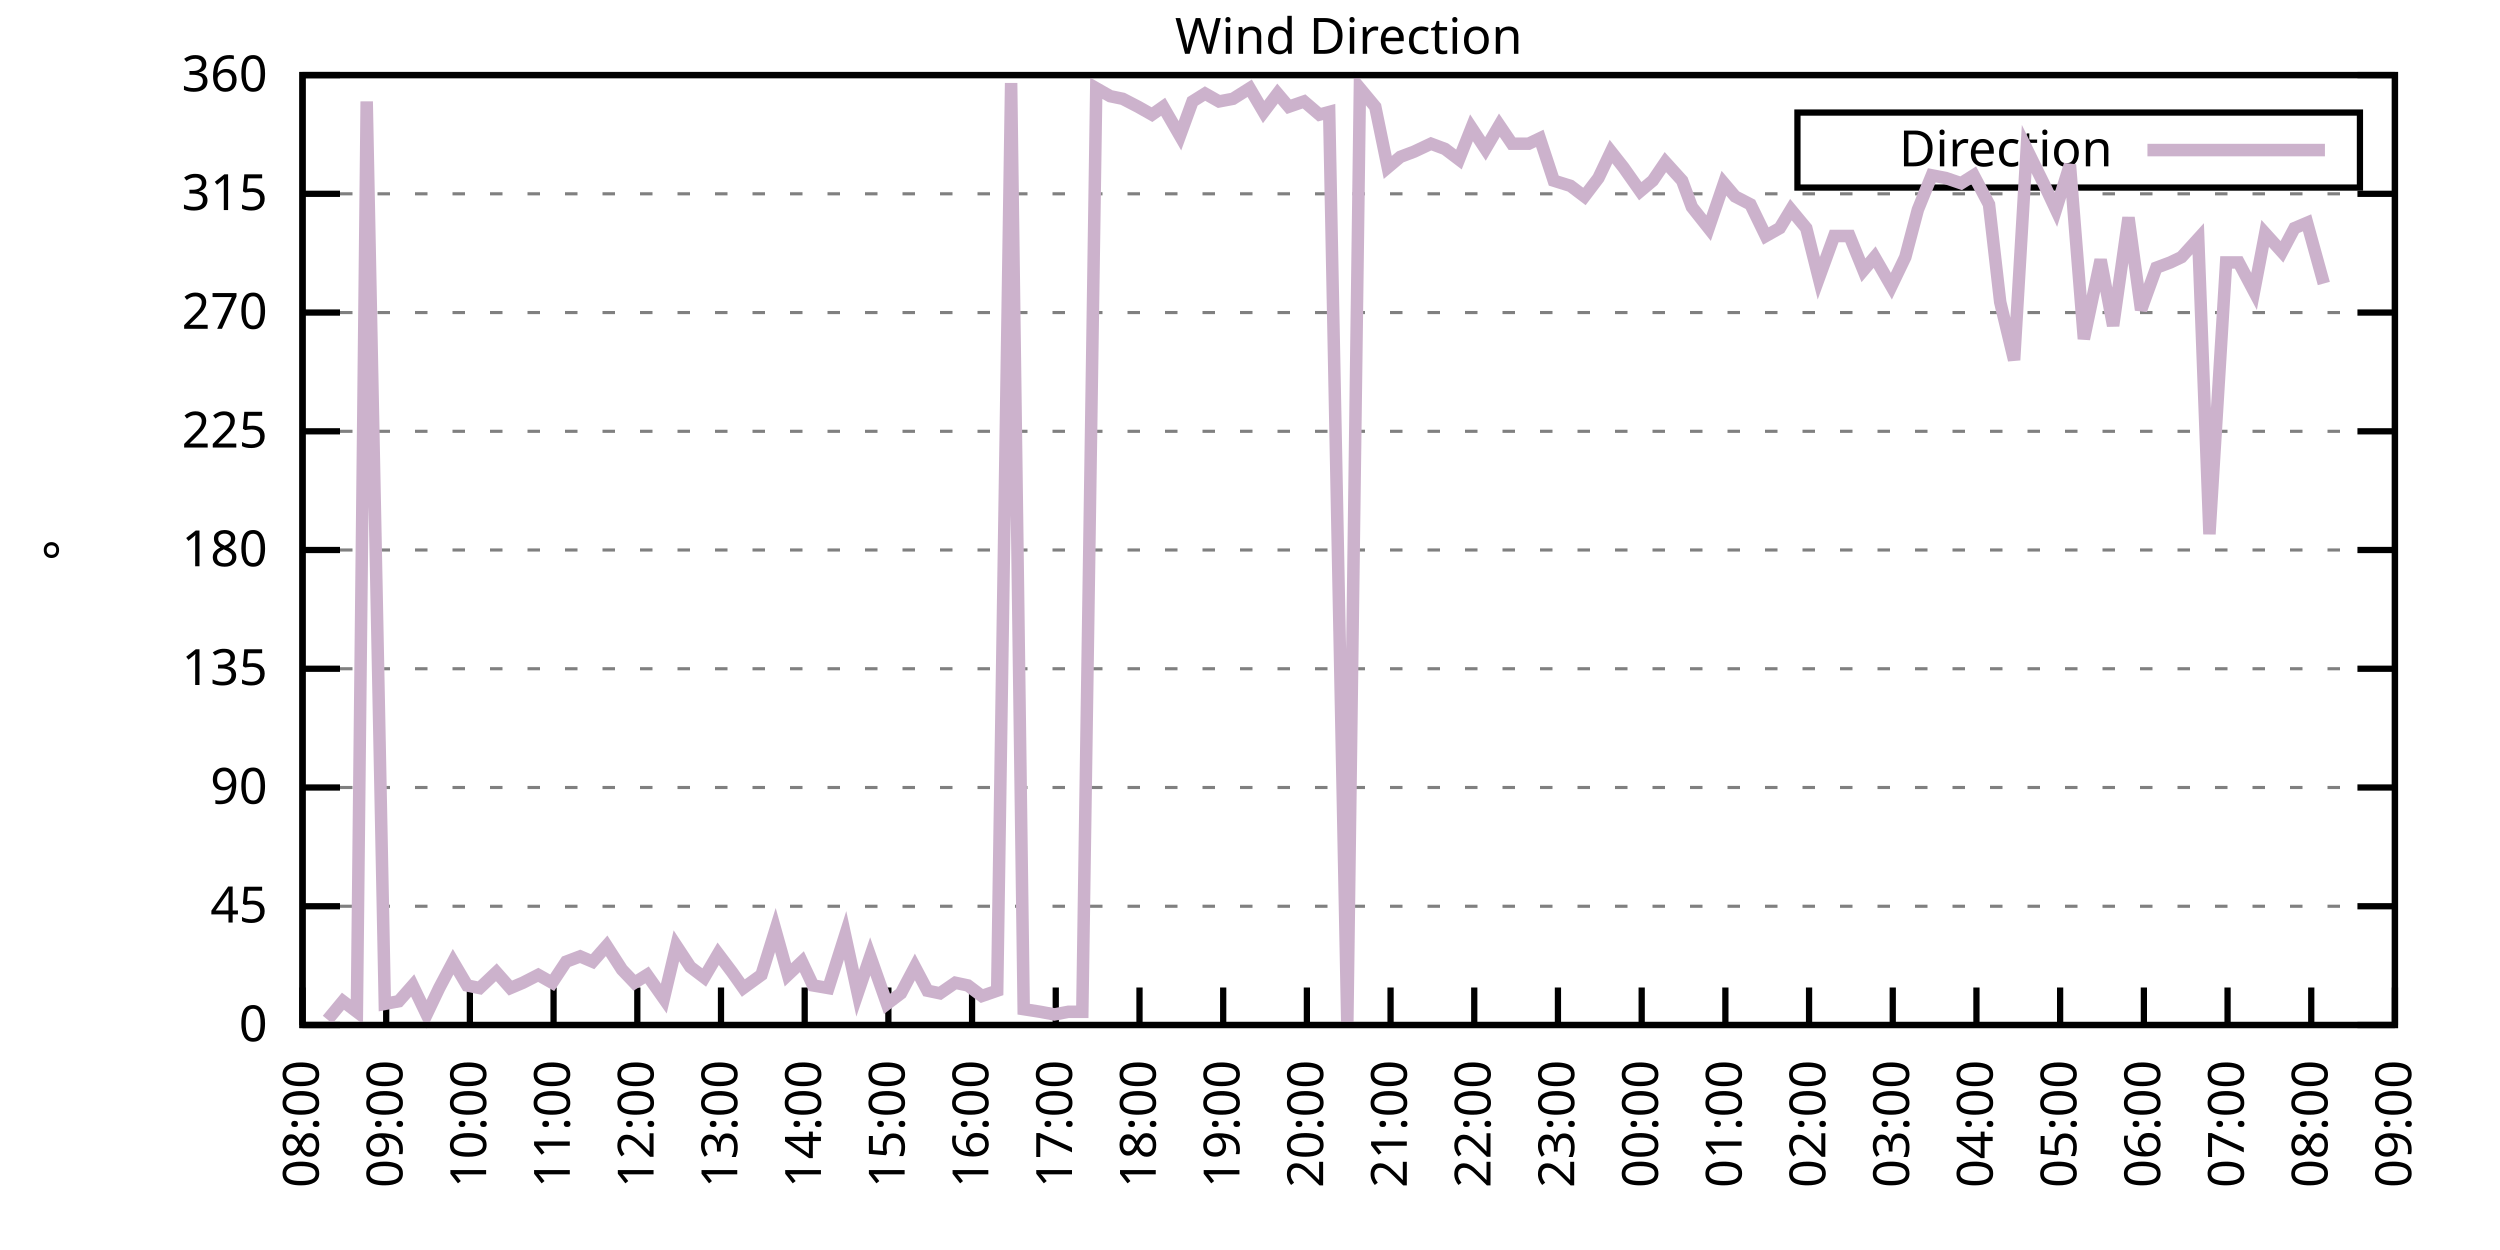
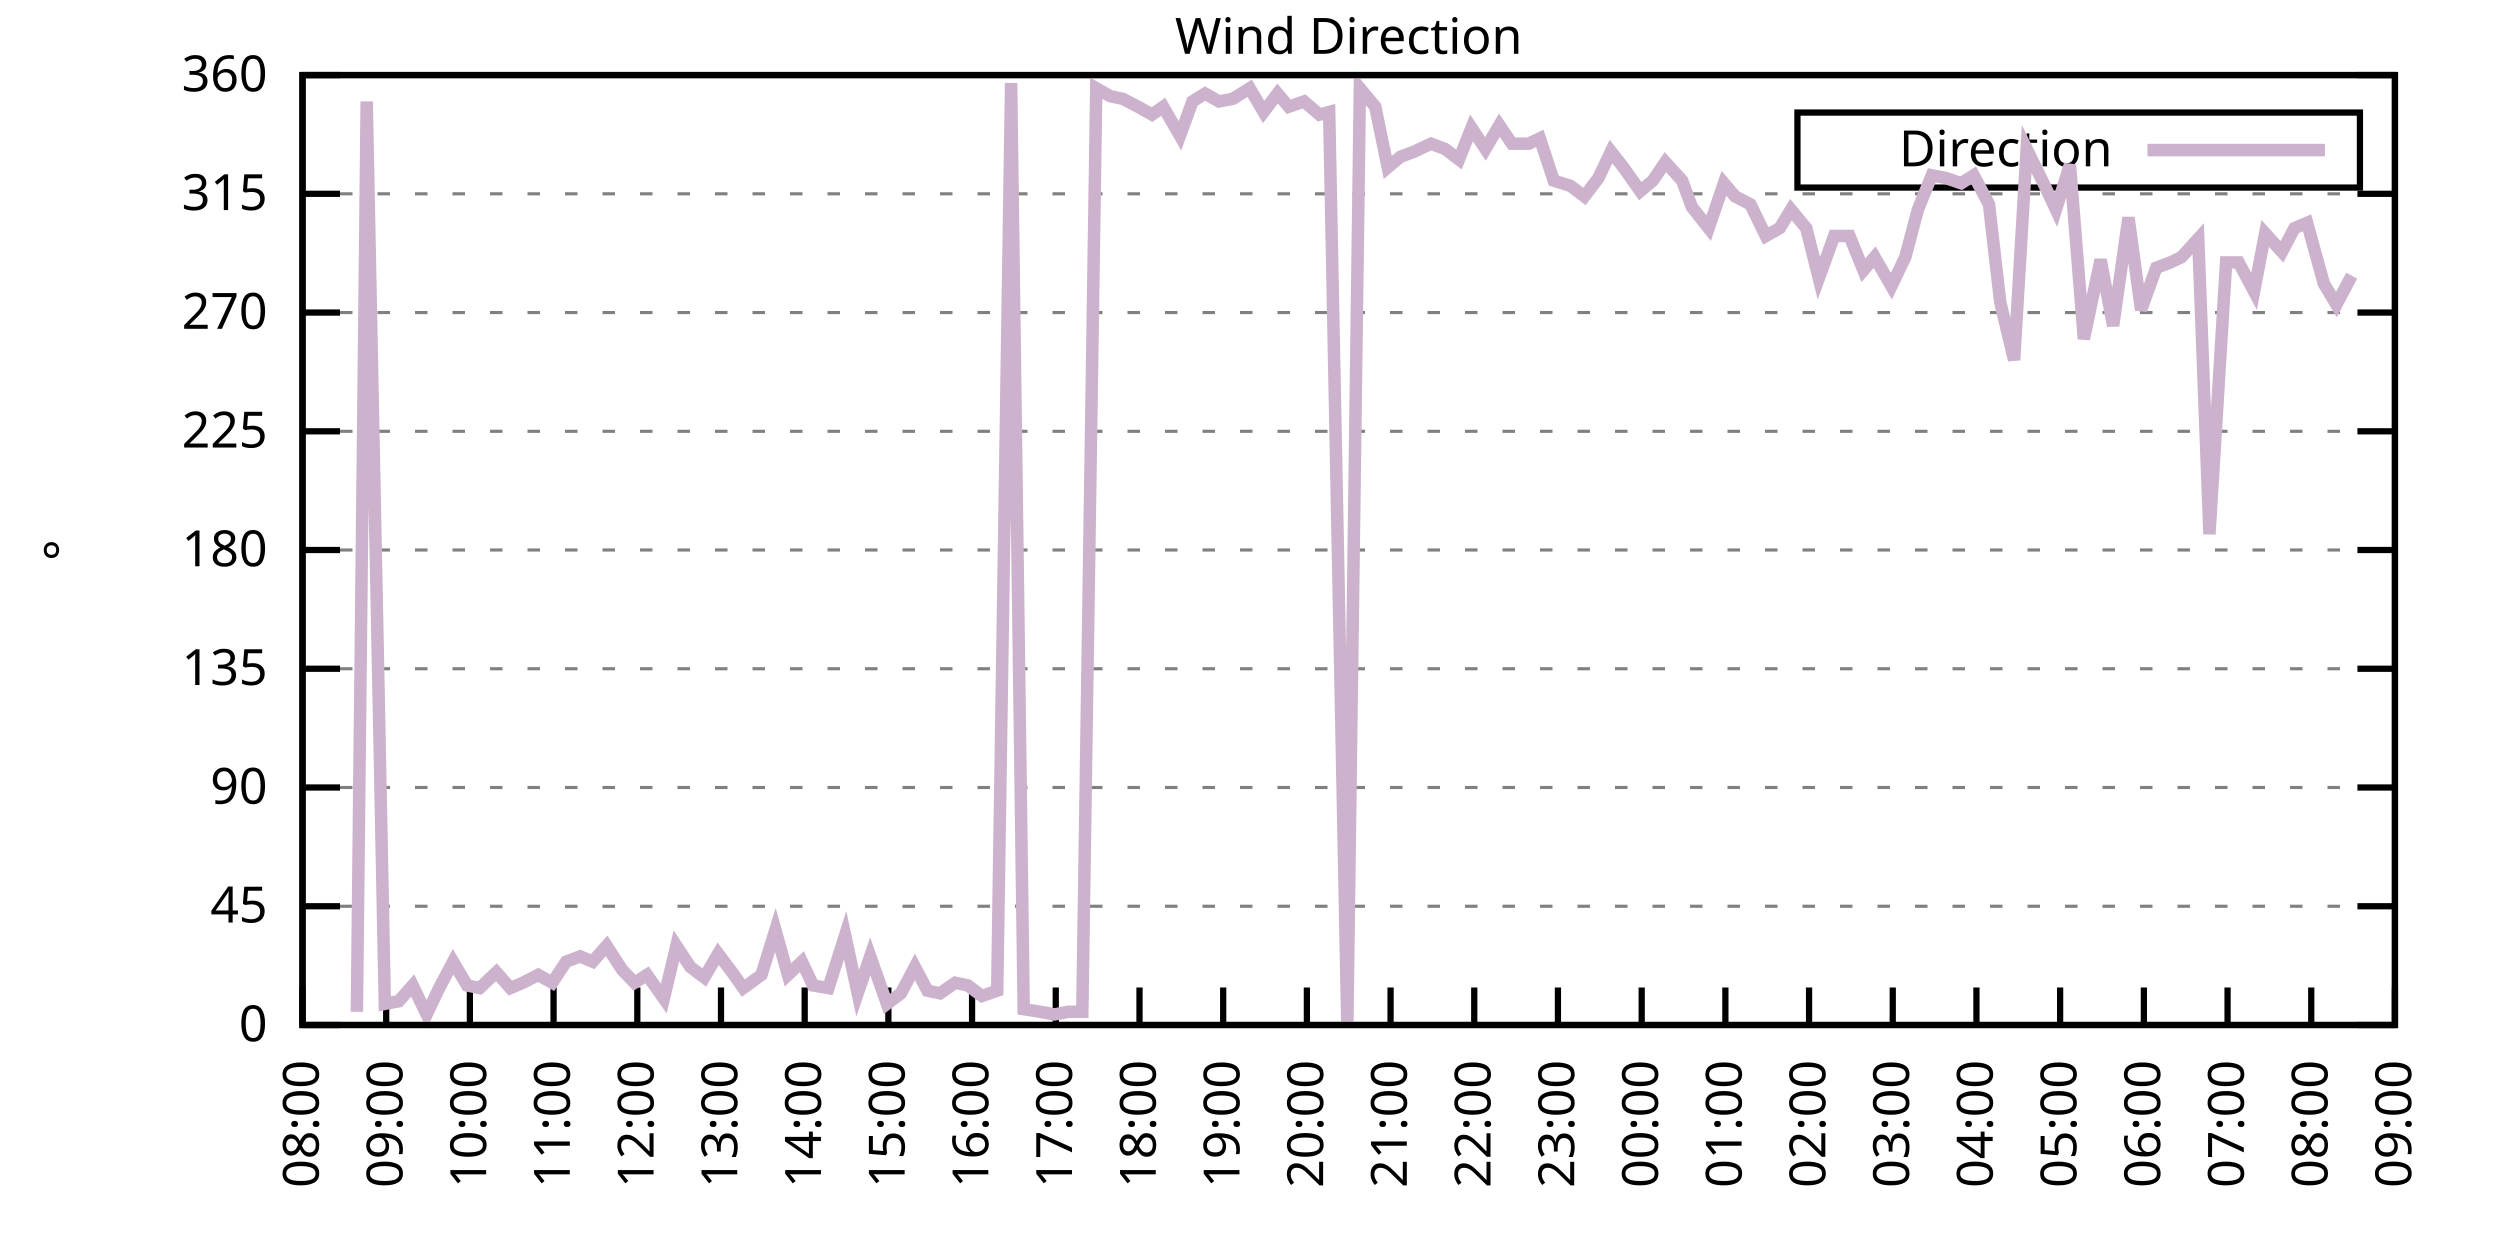
<svg xmlns="http://www.w3.org/2000/svg" xmlns:xlink="http://www.w3.org/1999/xlink" width="400" height="200" viewBox="0 0 400 200">
  <g id="gnuplot_canvas">
    <rect x="0" y="0" width="400" height="200" fill="none" />
    <defs>
      <circle id="gpDot" r="0.5" stroke-width="0.5" stroke="currentColor" />
      <path id="gpPt0" stroke-width="0.333" stroke="currentColor" d="M-1,0 h2 M0,-1 v2" />
      <path id="gpPt1" stroke-width="0.333" stroke="currentColor" d="M-1,-1 L1,1 M1,-1 L-1,1" />
      <path id="gpPt2" stroke-width="0.333" stroke="currentColor" d="M-1,0 L1,0 M0,-1 L0,1 M-1,-1 L1,1 M-1,1 L1,-1" />
      <rect id="gpPt3" stroke-width="0.333" stroke="currentColor" x="-1" y="-1" width="2" height="2" />
      <rect id="gpPt4" stroke-width="0.333" stroke="currentColor" fill="currentColor" x="-1" y="-1" width="2" height="2" />
      <circle id="gpPt5" stroke-width="0.333" stroke="currentColor" cx="0" cy="0" r="1" />
      <use xlink:href="#gpPt5" id="gpPt6" fill="currentColor" stroke="none" />
      <path id="gpPt7" stroke-width="0.333" stroke="currentColor" d="M0,-1.33 L-1.33,0.67 L1.33,0.67 z" />
      <use xlink:href="#gpPt7" id="gpPt8" fill="currentColor" stroke="none" />
      <use xlink:href="#gpPt7" id="gpPt9" stroke="currentColor" transform="rotate(180)" />
      <use xlink:href="#gpPt9" id="gpPt10" fill="currentColor" stroke="none" />
      <use xlink:href="#gpPt3" id="gpPt11" stroke="currentColor" transform="rotate(45)" />
      <use xlink:href="#gpPt11" id="gpPt12" fill="currentColor" stroke="none" />
      <path id="gpPt13" stroke-width="0.333" stroke="currentColor" d="M0,1.330 L1.265,0.411 L0.782,-1.067 L-0.782,-1.076 L-1.265,0.411 z" />
      <use xlink:href="#gpPt13" id="gpPt14" fill="currentColor" stroke="none" />
      <filter id="textbox" filterUnits="objectBoundingBox" x="0" y="0" height="1" width="1">
        <feFlood flood-color="white" flood-opacity="1" result="bgnd" />
        <feComposite in="SourceGraphic" in2="bgnd" operator="atop" />
      </filter>
      <filter id="greybox" filterUnits="objectBoundingBox" x="0" y="0" height="1" width="1">
        <feFlood flood-color="lightgrey" flood-opacity="1" result="grey" />
        <feComposite in="SourceGraphic" in2="grey" operator="atop" />
      </filter>
    </defs>
    <g fill="none" color="white" stroke="currentColor" stroke-width="1.00" stroke-linecap="butt" stroke-linejoin="miter">
</g>
    <g fill="none" color="black" stroke="currentColor" stroke-width="1.00" stroke-linecap="butt" stroke-linejoin="miter">
      <g stroke="none" shape-rendering="crispEdges">
        <polygon fill="rgb(255, 255, 255)" points="48.40,164.00 383.18,164.00 383.18,12.02 48.40,12.02 " />
      </g>
    </g>
    <g fill="none" color="black" stroke="currentColor" stroke-width="1.00" stroke-linecap="butt" stroke-linejoin="miter">
</g>
    <g fill="none" color="black" stroke="black" stroke-width="0.50" stroke-linecap="butt" stroke-linejoin="miter">
</g>
    <g fill="none" color="gray" stroke="currentColor" stroke-width="0.50" stroke-linecap="butt" stroke-linejoin="miter">
      <path stroke="gray" stroke-dasharray="2,4" class="gridline" d="M48.40,164.00 L383.19,164.00  " />
    </g>
    <g fill="none" color="gray" stroke="gray" stroke-width="1.00" stroke-linecap="butt" stroke-linejoin="miter">
</g>
    <g fill="none" color="black" stroke="currentColor" stroke-width="1.00" stroke-linecap="butt" stroke-linejoin="miter">
      <path stroke="black" d="M48.40,164.00 L54.40,164.00 M383.19,164.00 L377.19,164.00  " />
      <g transform="translate(42.80,166.60)" stroke="none" fill="black" font-family="Sans" font-size="8.00" text-anchor="end">
        <text>
          <tspan font-family="Sans"> 0</tspan>
        </text>
      </g>
    </g>
    <g fill="none" color="black" stroke="currentColor" stroke-width="1.00" stroke-linecap="butt" stroke-linejoin="miter">
</g>
    <g fill="none" color="black" stroke="black" stroke-width="0.50" stroke-linecap="butt" stroke-linejoin="miter">
</g>
    <g fill="none" color="gray" stroke="currentColor" stroke-width="0.50" stroke-linecap="butt" stroke-linejoin="miter">
      <path stroke="gray" stroke-dasharray="2,4" class="gridline" d="M48.40,145.00 L383.19,145.00  " />
    </g>
    <g fill="none" color="gray" stroke="gray" stroke-width="1.00" stroke-linecap="butt" stroke-linejoin="miter">
</g>
    <g fill="none" color="black" stroke="currentColor" stroke-width="1.00" stroke-linecap="butt" stroke-linejoin="miter">
      <path stroke="black" d="M48.40,145.00 L54.40,145.00 M383.19,145.00 L377.19,145.00  " />
      <g transform="translate(42.80,147.60)" stroke="none" fill="black" font-family="Sans" font-size="8.00" text-anchor="end">
        <text>
          <tspan font-family="Sans"> 45</tspan>
        </text>
      </g>
    </g>
    <g fill="none" color="black" stroke="currentColor" stroke-width="1.00" stroke-linecap="butt" stroke-linejoin="miter">
</g>
    <g fill="none" color="black" stroke="black" stroke-width="0.50" stroke-linecap="butt" stroke-linejoin="miter">
</g>
    <g fill="none" color="gray" stroke="currentColor" stroke-width="0.50" stroke-linecap="butt" stroke-linejoin="miter">
      <path stroke="gray" stroke-dasharray="2,4" class="gridline" d="M48.40,126.00 L383.19,126.00  " />
    </g>
    <g fill="none" color="gray" stroke="gray" stroke-width="1.00" stroke-linecap="butt" stroke-linejoin="miter">
</g>
    <g fill="none" color="black" stroke="currentColor" stroke-width="1.00" stroke-linecap="butt" stroke-linejoin="miter">
      <path stroke="black" d="M48.40,126.00 L54.40,126.00 M383.19,126.00 L377.19,126.00  " />
      <g transform="translate(42.80,128.60)" stroke="none" fill="black" font-family="Sans" font-size="8.00" text-anchor="end">
        <text>
          <tspan font-family="Sans"> 90</tspan>
        </text>
      </g>
    </g>
    <g fill="none" color="black" stroke="currentColor" stroke-width="1.00" stroke-linecap="butt" stroke-linejoin="miter">
</g>
    <g fill="none" color="black" stroke="black" stroke-width="0.50" stroke-linecap="butt" stroke-linejoin="miter">
</g>
    <g fill="none" color="gray" stroke="currentColor" stroke-width="0.50" stroke-linecap="butt" stroke-linejoin="miter">
      <path stroke="gray" stroke-dasharray="2,4" class="gridline" d="M48.40,107.00 L383.19,107.00  " />
    </g>
    <g fill="none" color="gray" stroke="gray" stroke-width="1.00" stroke-linecap="butt" stroke-linejoin="miter">
</g>
    <g fill="none" color="black" stroke="currentColor" stroke-width="1.00" stroke-linecap="butt" stroke-linejoin="miter">
      <path stroke="black" d="M48.40,107.00 L54.40,107.00 M383.19,107.00 L377.19,107.00  " />
      <g transform="translate(42.80,109.60)" stroke="none" fill="black" font-family="Sans" font-size="8.00" text-anchor="end">
        <text>
          <tspan font-family="Sans"> 135</tspan>
        </text>
      </g>
    </g>
    <g fill="none" color="black" stroke="currentColor" stroke-width="1.00" stroke-linecap="butt" stroke-linejoin="miter">
</g>
    <g fill="none" color="black" stroke="black" stroke-width="0.50" stroke-linecap="butt" stroke-linejoin="miter">
</g>
    <g fill="none" color="gray" stroke="currentColor" stroke-width="0.50" stroke-linecap="butt" stroke-linejoin="miter">
      <path stroke="gray" stroke-dasharray="2,4" class="gridline" d="M48.40,88.00 L383.19,88.00  " />
    </g>
    <g fill="none" color="gray" stroke="gray" stroke-width="1.00" stroke-linecap="butt" stroke-linejoin="miter">
</g>
    <g fill="none" color="black" stroke="currentColor" stroke-width="1.00" stroke-linecap="butt" stroke-linejoin="miter">
      <path stroke="black" d="M48.40,88.00 L54.40,88.00 M383.19,88.00 L377.19,88.00  " />
      <g transform="translate(42.80,90.60)" stroke="none" fill="black" font-family="Sans" font-size="8.00" text-anchor="end">
        <text>
          <tspan font-family="Sans"> 180</tspan>
        </text>
      </g>
    </g>
    <g fill="none" color="black" stroke="currentColor" stroke-width="1.00" stroke-linecap="butt" stroke-linejoin="miter">
</g>
    <g fill="none" color="black" stroke="black" stroke-width="0.50" stroke-linecap="butt" stroke-linejoin="miter">
</g>
    <g fill="none" color="gray" stroke="currentColor" stroke-width="0.50" stroke-linecap="butt" stroke-linejoin="miter">
      <path stroke="gray" stroke-dasharray="2,4" class="gridline" d="M48.40,69.01 L383.19,69.01  " />
    </g>
    <g fill="none" color="gray" stroke="gray" stroke-width="1.00" stroke-linecap="butt" stroke-linejoin="miter">
</g>
    <g fill="none" color="black" stroke="currentColor" stroke-width="1.00" stroke-linecap="butt" stroke-linejoin="miter">
      <path stroke="black" d="M48.40,69.01 L54.40,69.01 M383.19,69.01 L377.19,69.01  " />
      <g transform="translate(42.80,71.61)" stroke="none" fill="black" font-family="Sans" font-size="8.00" text-anchor="end">
        <text>
          <tspan font-family="Sans"> 225</tspan>
        </text>
      </g>
    </g>
    <g fill="none" color="black" stroke="currentColor" stroke-width="1.00" stroke-linecap="butt" stroke-linejoin="miter">
</g>
    <g fill="none" color="black" stroke="black" stroke-width="0.50" stroke-linecap="butt" stroke-linejoin="miter">
</g>
    <g fill="none" color="gray" stroke="currentColor" stroke-width="0.50" stroke-linecap="butt" stroke-linejoin="miter">
      <path stroke="gray" stroke-dasharray="2,4" class="gridline" d="M48.40,50.01 L383.19,50.01  " />
    </g>
    <g fill="none" color="gray" stroke="gray" stroke-width="1.00" stroke-linecap="butt" stroke-linejoin="miter">
</g>
    <g fill="none" color="black" stroke="currentColor" stroke-width="1.00" stroke-linecap="butt" stroke-linejoin="miter">
      <path stroke="black" d="M48.40,50.01 L54.40,50.01 M383.19,50.01 L377.19,50.01  " />
      <g transform="translate(42.80,52.61)" stroke="none" fill="black" font-family="Sans" font-size="8.00" text-anchor="end">
        <text>
          <tspan font-family="Sans"> 270</tspan>
        </text>
      </g>
    </g>
    <g fill="none" color="black" stroke="currentColor" stroke-width="1.00" stroke-linecap="butt" stroke-linejoin="miter">
</g>
    <g fill="none" color="black" stroke="black" stroke-width="0.50" stroke-linecap="butt" stroke-linejoin="miter">
</g>
    <g fill="none" color="gray" stroke="currentColor" stroke-width="0.50" stroke-linecap="butt" stroke-linejoin="miter">
      <path stroke="gray" stroke-dasharray="2,4" class="gridline" d="M48.40,31.01 L383.19,31.01  " />
    </g>
    <g fill="none" color="gray" stroke="gray" stroke-width="1.00" stroke-linecap="butt" stroke-linejoin="miter">
</g>
    <g fill="none" color="black" stroke="currentColor" stroke-width="1.00" stroke-linecap="butt" stroke-linejoin="miter">
      <path stroke="black" d="M48.40,31.01 L54.40,31.01 M383.19,31.01 L377.19,31.01  " />
      <g transform="translate(42.80,33.61)" stroke="none" fill="black" font-family="Sans" font-size="8.00" text-anchor="end">
        <text>
          <tspan font-family="Sans"> 315</tspan>
        </text>
      </g>
    </g>
    <g fill="none" color="black" stroke="currentColor" stroke-width="1.00" stroke-linecap="butt" stroke-linejoin="miter">
</g>
    <g fill="none" color="black" stroke="black" stroke-width="0.50" stroke-linecap="butt" stroke-linejoin="miter">
</g>
    <g fill="none" color="gray" stroke="currentColor" stroke-width="0.50" stroke-linecap="butt" stroke-linejoin="miter">
      <path stroke="gray" stroke-dasharray="2,4" class="gridline" d="M48.40,12.01 L383.19,12.01  " />
    </g>
    <g fill="none" color="gray" stroke="gray" stroke-width="1.00" stroke-linecap="butt" stroke-linejoin="miter">
</g>
    <g fill="none" color="black" stroke="currentColor" stroke-width="1.00" stroke-linecap="butt" stroke-linejoin="miter">
      <path stroke="black" d="M48.40,12.01 L54.40,12.01 M383.19,12.01 L377.19,12.01  " />
      <g transform="translate(42.80,14.61)" stroke="none" fill="black" font-family="Sans" font-size="8.00" text-anchor="end">
        <text>
          <tspan font-family="Sans"> 360</tspan>
        </text>
      </g>
    </g>
    <g fill="none" color="black" stroke="currentColor" stroke-width="1.00" stroke-linecap="butt" stroke-linejoin="miter">
      <path stroke="black" d="M48.40,164.00 L48.40,158.00  " />
      <g transform="translate(51.00,169.60) rotate(270.00)" stroke="none" fill="black" font-family="Sans" font-size="8.00" text-anchor="end">
        <text>
          <tspan font-family="Sans">08:00</tspan>
        </text>
      </g>
    </g>
    <g fill="none" color="black" stroke="currentColor" stroke-width="1.00" stroke-linecap="butt" stroke-linejoin="miter">
      <path stroke="black" d="M61.79,164.00 L61.79,158.00  " />
      <g transform="translate(64.39,169.60) rotate(270.00)" stroke="none" fill="black" font-family="Sans" font-size="8.00" text-anchor="end">
        <text>
          <tspan font-family="Sans">09:00</tspan>
        </text>
      </g>
    </g>
    <g fill="none" color="black" stroke="currentColor" stroke-width="1.00" stroke-linecap="butt" stroke-linejoin="miter">
      <path stroke="black" d="M75.18,164.00 L75.18,158.00  " />
      <g transform="translate(77.78,169.60) rotate(270.00)" stroke="none" fill="black" font-family="Sans" font-size="8.00" text-anchor="end">
        <text>
          <tspan font-family="Sans">10:00</tspan>
        </text>
      </g>
    </g>
    <g fill="none" color="black" stroke="currentColor" stroke-width="1.00" stroke-linecap="butt" stroke-linejoin="miter">
      <path stroke="black" d="M88.57,164.00 L88.57,158.00  " />
      <g transform="translate(91.17,169.60) rotate(270.00)" stroke="none" fill="black" font-family="Sans" font-size="8.00" text-anchor="end">
        <text>
          <tspan font-family="Sans">11:00</tspan>
        </text>
      </g>
    </g>
    <g fill="none" color="black" stroke="currentColor" stroke-width="1.00" stroke-linecap="butt" stroke-linejoin="miter">
      <path stroke="black" d="M101.97,164.00 L101.97,158.00  " />
      <g transform="translate(104.57,169.60) rotate(270.00)" stroke="none" fill="black" font-family="Sans" font-size="8.00" text-anchor="end">
        <text>
          <tspan font-family="Sans">12:00</tspan>
        </text>
      </g>
    </g>
    <g fill="none" color="black" stroke="currentColor" stroke-width="1.00" stroke-linecap="butt" stroke-linejoin="miter">
      <path stroke="black" d="M115.36,164.00 L115.36,158.00  " />
      <g transform="translate(117.96,169.60) rotate(270.00)" stroke="none" fill="black" font-family="Sans" font-size="8.00" text-anchor="end">
        <text>
          <tspan font-family="Sans">13:00</tspan>
        </text>
      </g>
    </g>
    <g fill="none" color="black" stroke="currentColor" stroke-width="1.00" stroke-linecap="butt" stroke-linejoin="miter">
      <path stroke="black" d="M128.75,164.00 L128.75,158.00  " />
      <g transform="translate(131.35,169.60) rotate(270.00)" stroke="none" fill="black" font-family="Sans" font-size="8.00" text-anchor="end">
        <text>
          <tspan font-family="Sans">14:00</tspan>
        </text>
      </g>
    </g>
    <g fill="none" color="black" stroke="currentColor" stroke-width="1.00" stroke-linecap="butt" stroke-linejoin="miter">
      <path stroke="black" d="M142.14,164.00 L142.14,158.00  " />
      <g transform="translate(144.74,169.60) rotate(270.00)" stroke="none" fill="black" font-family="Sans" font-size="8.00" text-anchor="end">
        <text>
          <tspan font-family="Sans">15:00</tspan>
        </text>
      </g>
    </g>
    <g fill="none" color="black" stroke="currentColor" stroke-width="1.00" stroke-linecap="butt" stroke-linejoin="miter">
      <path stroke="black" d="M155.53,164.00 L155.53,158.00  " />
      <g transform="translate(158.13,169.60) rotate(270.00)" stroke="none" fill="black" font-family="Sans" font-size="8.00" text-anchor="end">
        <text>
          <tspan font-family="Sans">16:00</tspan>
        </text>
      </g>
    </g>
    <g fill="none" color="black" stroke="currentColor" stroke-width="1.00" stroke-linecap="butt" stroke-linejoin="miter">
      <path stroke="black" d="M168.92,164.00 L168.92,158.00  " />
      <g transform="translate(171.52,169.60) rotate(270.00)" stroke="none" fill="black" font-family="Sans" font-size="8.00" text-anchor="end">
        <text>
          <tspan font-family="Sans">17:00</tspan>
        </text>
      </g>
    </g>
    <g fill="none" color="black" stroke="currentColor" stroke-width="1.00" stroke-linecap="butt" stroke-linejoin="miter">
      <path stroke="black" d="M182.32,164.00 L182.32,158.00  " />
      <g transform="translate(184.92,169.60) rotate(270.00)" stroke="none" fill="black" font-family="Sans" font-size="8.00" text-anchor="end">
        <text>
          <tspan font-family="Sans">18:00</tspan>
        </text>
      </g>
    </g>
    <g fill="none" color="black" stroke="currentColor" stroke-width="1.00" stroke-linecap="butt" stroke-linejoin="miter">
      <path stroke="black" d="M195.71,164.00 L195.71,158.00  " />
      <g transform="translate(198.31,169.60) rotate(270.00)" stroke="none" fill="black" font-family="Sans" font-size="8.00" text-anchor="end">
        <text>
          <tspan font-family="Sans">19:00</tspan>
        </text>
      </g>
    </g>
    <g fill="none" color="black" stroke="currentColor" stroke-width="1.00" stroke-linecap="butt" stroke-linejoin="miter">
      <path stroke="black" d="M209.10,164.00 L209.10,158.00  " />
      <g transform="translate(211.70,169.60) rotate(270.00)" stroke="none" fill="black" font-family="Sans" font-size="8.00" text-anchor="end">
        <text>
          <tspan font-family="Sans">20:00</tspan>
        </text>
      </g>
    </g>
    <g fill="none" color="black" stroke="currentColor" stroke-width="1.00" stroke-linecap="butt" stroke-linejoin="miter">
      <path stroke="black" d="M222.49,164.00 L222.49,158.00  " />
      <g transform="translate(225.09,169.60) rotate(270.00)" stroke="none" fill="black" font-family="Sans" font-size="8.00" text-anchor="end">
        <text>
          <tspan font-family="Sans">21:00</tspan>
        </text>
      </g>
    </g>
    <g fill="none" color="black" stroke="currentColor" stroke-width="1.00" stroke-linecap="butt" stroke-linejoin="miter">
      <path stroke="black" d="M235.88,164.00 L235.88,158.00  " />
      <g transform="translate(238.48,169.60) rotate(270.00)" stroke="none" fill="black" font-family="Sans" font-size="8.00" text-anchor="end">
        <text>
          <tspan font-family="Sans">22:00</tspan>
        </text>
      </g>
    </g>
    <g fill="none" color="black" stroke="currentColor" stroke-width="1.00" stroke-linecap="butt" stroke-linejoin="miter">
      <path stroke="black" d="M249.27,164.00 L249.27,158.00  " />
      <g transform="translate(251.87,169.60) rotate(270.00)" stroke="none" fill="black" font-family="Sans" font-size="8.00" text-anchor="end">
        <text>
          <tspan font-family="Sans">23:00</tspan>
        </text>
      </g>
    </g>
    <g fill="none" color="black" stroke="currentColor" stroke-width="1.00" stroke-linecap="butt" stroke-linejoin="miter">
      <path stroke="black" d="M262.67,164.00 L262.67,158.00  " />
      <g transform="translate(265.27,169.60) rotate(270.00)" stroke="none" fill="black" font-family="Sans" font-size="8.00" text-anchor="end">
        <text>
          <tspan font-family="Sans">00:00</tspan>
        </text>
      </g>
    </g>
    <g fill="none" color="black" stroke="currentColor" stroke-width="1.00" stroke-linecap="butt" stroke-linejoin="miter">
      <path stroke="black" d="M276.06,164.00 L276.06,158.00  " />
      <g transform="translate(278.66,169.60) rotate(270.00)" stroke="none" fill="black" font-family="Sans" font-size="8.00" text-anchor="end">
        <text>
          <tspan font-family="Sans">01:00</tspan>
        </text>
      </g>
    </g>
    <g fill="none" color="black" stroke="currentColor" stroke-width="1.00" stroke-linecap="butt" stroke-linejoin="miter">
      <path stroke="black" d="M289.45,164.00 L289.45,158.00  " />
      <g transform="translate(292.05,169.60) rotate(270.00)" stroke="none" fill="black" font-family="Sans" font-size="8.00" text-anchor="end">
        <text>
          <tspan font-family="Sans">02:00</tspan>
        </text>
      </g>
    </g>
    <g fill="none" color="black" stroke="currentColor" stroke-width="1.00" stroke-linecap="butt" stroke-linejoin="miter">
      <path stroke="black" d="M302.84,164.00 L302.84,158.00  " />
      <g transform="translate(305.44,169.60) rotate(270.00)" stroke="none" fill="black" font-family="Sans" font-size="8.00" text-anchor="end">
        <text>
          <tspan font-family="Sans">03:00</tspan>
        </text>
      </g>
    </g>
    <g fill="none" color="black" stroke="currentColor" stroke-width="1.00" stroke-linecap="butt" stroke-linejoin="miter">
      <path stroke="black" d="M316.23,164.00 L316.23,158.00  " />
      <g transform="translate(318.83,169.60) rotate(270.00)" stroke="none" fill="black" font-family="Sans" font-size="8.00" text-anchor="end">
        <text>
          <tspan font-family="Sans">04:00</tspan>
        </text>
      </g>
    </g>
    <g fill="none" color="black" stroke="currentColor" stroke-width="1.00" stroke-linecap="butt" stroke-linejoin="miter">
      <path stroke="black" d="M329.62,164.00 L329.62,158.00  " />
      <g transform="translate(332.22,169.60) rotate(270.00)" stroke="none" fill="black" font-family="Sans" font-size="8.00" text-anchor="end">
        <text>
          <tspan font-family="Sans">05:00</tspan>
        </text>
      </g>
    </g>
    <g fill="none" color="black" stroke="currentColor" stroke-width="1.00" stroke-linecap="butt" stroke-linejoin="miter">
      <path stroke="black" d="M343.02,164.00 L343.02,158.00  " />
      <g transform="translate(345.62,169.60) rotate(270.00)" stroke="none" fill="black" font-family="Sans" font-size="8.00" text-anchor="end">
        <text>
          <tspan font-family="Sans">06:00</tspan>
        </text>
      </g>
    </g>
    <g fill="none" color="black" stroke="currentColor" stroke-width="1.00" stroke-linecap="butt" stroke-linejoin="miter">
      <path stroke="black" d="M356.41,164.00 L356.41,158.00  " />
      <g transform="translate(359.01,169.60) rotate(270.00)" stroke="none" fill="black" font-family="Sans" font-size="8.00" text-anchor="end">
        <text>
          <tspan font-family="Sans">07:00</tspan>
        </text>
      </g>
    </g>
    <g fill="none" color="black" stroke="currentColor" stroke-width="1.00" stroke-linecap="butt" stroke-linejoin="miter">
      <path stroke="black" d="M369.80,164.00 L369.80,158.00  " />
      <g transform="translate(372.40,169.60) rotate(270.00)" stroke="none" fill="black" font-family="Sans" font-size="8.00" text-anchor="end">
        <text>
          <tspan font-family="Sans">08:00</tspan>
        </text>
      </g>
    </g>
    <g fill="none" color="black" stroke="currentColor" stroke-width="1.00" stroke-linecap="butt" stroke-linejoin="miter">
      <path stroke="black" d="M383.19,164.00 L383.19,158.00  " />
      <g transform="translate(385.79,169.60) rotate(270.00)" stroke="none" fill="black" font-family="Sans" font-size="8.00" text-anchor="end">
        <text>
          <tspan font-family="Sans">09:00</tspan>
        </text>
      </g>
    </g>
    <g fill="none" color="black" stroke="currentColor" stroke-width="1.00" stroke-linecap="butt" stroke-linejoin="miter">
</g>
    <g fill="none" color="black" stroke="currentColor" stroke-width="1.00" stroke-linecap="butt" stroke-linejoin="miter">
      <path stroke="black" d="M48.40,12.01 L48.40,164.00 L383.19,164.00 L383.19,12.01 L48.40,12.01 Z  " />
    </g>
    <g fill="none" color="black" stroke="currentColor" stroke-width="1.00" stroke-linecap="butt" stroke-linejoin="miter">
</g>
    <g fill="none" color="black" stroke="currentColor" stroke-width="1.00" stroke-linecap="butt" stroke-linejoin="miter">
      <path stroke="black" d="M287.59,30.01 L287.59,18.01 L377.59,18.01 L377.59,30.01 L287.59,30.01 Z  " />
    </g>
    <g id="Wind_direction_plot_1">
      <g fill="none" color="white" stroke="black" stroke-width="2.00" stroke-linecap="butt" stroke-linejoin="miter">
</g>
      <g fill="none" color="black" stroke="currentColor" stroke-width="2.00" stroke-linecap="butt" stroke-linejoin="miter">
        <g transform="translate(337.99,26.61)" stroke="none" fill="black" font-family="Sans" font-size="8.00" text-anchor="end">
          <text>
            <tspan font-family="Sans">Direction</tspan>
          </text>
        </g>
      </g>
      <g fill="none" color="black" stroke="currentColor" stroke-width="2.00" stroke-linecap="butt" stroke-linejoin="miter">
-         <path stroke="rgb(204, 178, 204)" d="M343.59,24.01 L371.99,24.01 M52.42,163.16 L54.87,160.20 L57.10,161.89 L58.67,16.23 L61.57,160.62 L63.80,160.20   L66.03,157.67 L68.26,162.31 L70.27,158.09 L72.50,153.87 L74.74,157.67 L76.75,158.09 L79.42,155.56 L81.66,158.09   L83.66,157.24 L86.12,155.98 L88.35,157.24 L90.58,153.87 L92.82,153.02 L94.82,153.87 L97.06,151.33 L99.51,155.13   L101.52,157.24 L103.53,155.98 L106.21,159.78 L108.22,151.33 L110.45,154.71 L112.68,156.40 L114.91,152.60 L117.14,155.56   L118.93,158.09 L121.83,155.98 L124.06,148.80 L126.07,155.98 L128.30,153.87 L130.09,157.67 L132.54,158.09 L135.22,149.65   L137.23,158.93 L139.24,153.02 L141.92,160.62 L144.15,158.93 L146.38,154.71 L148.39,158.51 L150.40,158.93 L152.85,157.24   L154.86,157.67 L157.10,159.36 L159.55,158.51 L161.78,13.28 L163.79,161.47 L166.47,161.89 L168.70,162.31 L170.93,161.89   L173.17,161.89 L175.40,14.12 L177.63,15.39 L179.64,15.81 L182.09,17.08 L184.32,18.34 L186.11,17.08 L188.79,21.72   L190.80,16.23 L192.81,14.97 L195.04,16.23 L197.27,15.81 L199.95,14.12 L202.18,17.92 L204.41,14.97 L206.20,17.08   L208.65,16.23 L211.11,18.34 L212.67,17.92 L215.57,164.00 L217.58,14.12 L220.04,17.08 L222.04,26.79 L224.05,25.10   L226.29,24.25 L228.96,22.99 L231.20,23.83 L233.43,25.52 L235.44,20.45 L237.67,23.83 L239.90,20.03 L241.91,22.99   L244.59,22.99 L246.37,22.14 L248.60,28.90 L251.28,29.74 L253.51,31.43 L255.75,28.48 L257.76,24.25 L259.76,26.79   L262.44,30.59 L264.45,28.90 L266.46,25.94 L269.14,28.90 L270.70,33.12 L273.38,36.50 L275.83,29.32 L277.62,31.43   L280.07,32.70 L282.53,37.76 L284.76,36.50 L286.55,33.54 L289.00,36.50 L291.01,44.52 L293.47,37.76 L295.92,37.76   L298.15,43.25 L299.94,41.14 L302.62,45.79 L304.85,41.14 L306.86,33.54 L309.09,28.05 L311.32,28.48 L313.78,29.32   L315.79,28.05 L318.24,32.70 L320.03,48.32 L322.26,57.61 L324.27,23.83 L327.17,29.74 L328.95,33.54 L331.19,26.36   L333.42,54.23 L336.10,41.56 L338.10,52.12 L340.56,34.81 L342.57,49.59 L345.02,42.83 L347.26,41.99 L349.04,41.14   L351.72,38.19 L353.51,85.47 L356.18,41.99 L358.19,41.99 L360.65,46.63 L362.43,37.34 L365.11,40.30 L367.12,36.50   L369.13,35.65 L371.81,45.36  " />
+         <path stroke="rgb(204, 178, 204)" d="M343.59,24.01 L371.99,24.01 M57.10,161.89 L58.67,16.23 L61.57,160.62 L63.80,160.20 L66.03,157.67 L68.26,162.31   L70.27,158.09 L72.50,153.87 L74.74,157.67 L76.75,158.09 L79.42,155.56 L81.66,158.09 L83.66,157.24 L86.12,155.98   L88.35,157.24 L90.58,153.87 L92.82,153.02 L94.82,153.87 L97.06,151.33 L99.51,155.13 L101.52,157.24 L103.53,155.98   L106.21,159.78 L108.22,151.33 L110.45,154.71 L112.68,156.40 L114.91,152.60 L117.14,155.56 L118.93,158.09 L121.83,155.98   L124.06,148.80 L126.07,155.98 L128.30,153.87 L130.09,157.67 L132.54,158.09 L135.22,149.65 L137.23,158.93 L139.24,153.02   L141.92,160.62 L144.15,158.93 L146.38,154.71 L148.39,158.51 L150.40,158.93 L152.85,157.24 L154.86,157.67 L157.10,159.36   L159.55,158.51 L161.78,13.28 L163.79,161.47 L166.47,161.89 L168.70,162.31 L170.93,161.89 L173.17,161.89 L175.40,14.12   L177.63,15.39 L179.64,15.81 L182.09,17.08 L184.32,18.34 L186.11,17.08 L188.79,21.72 L190.80,16.23 L192.81,14.97   L195.04,16.23 L197.27,15.81 L199.95,14.12 L202.18,17.92 L204.41,14.97 L206.20,17.08 L208.65,16.23 L211.11,18.34   L212.67,17.92 L215.57,164.00 L217.58,14.12 L220.04,17.08 L222.04,26.79 L224.05,25.10 L226.29,24.25 L228.96,22.99   L231.20,23.83 L233.43,25.52 L235.44,20.45 L237.67,23.83 L239.90,20.03 L241.91,22.99 L244.59,22.99 L246.37,22.14   L248.60,28.90 L251.28,29.74 L253.51,31.43 L255.75,28.48 L257.76,24.25 L259.76,26.79 L262.44,30.59 L264.45,28.90   L266.46,25.94 L269.14,28.90 L270.70,33.12 L273.38,36.50 L275.83,29.32 L277.62,31.43 L280.07,32.70 L282.53,37.76   L284.76,36.50 L286.55,33.54 L289.00,36.50 L291.01,44.52 L293.47,37.76 L295.92,37.76 L298.15,43.25 L299.94,41.14   L302.62,45.79 L304.85,41.14 L306.86,33.54 L309.09,28.05 L311.32,28.48 L313.78,29.32 L315.79,28.05 L318.24,32.70   L320.03,48.32 L322.26,57.61 L324.27,23.83 L327.17,29.74 L328.95,33.54 L331.19,26.36 L333.42,54.23 L336.10,41.56   L338.10,52.12 L340.56,34.81 L342.57,49.59 L345.02,42.83 L347.26,41.99 L349.04,41.14 L351.72,38.19 L353.51,85.47   L356.18,41.99 L358.19,41.99 L360.65,46.63 L362.43,37.34 L365.11,40.30 L367.12,36.50 L369.13,35.65 L371.81,45.36   L373.82,48.74 L376.27,44.10  " />
      </g>
    </g>
    <g fill="none" color="black" stroke="currentColor" stroke-width="2.00" stroke-linecap="butt" stroke-linejoin="miter">
</g>
    <g fill="none" color="black" stroke="black" stroke-width="1.00" stroke-linecap="butt" stroke-linejoin="miter">
</g>
    <g fill="none" color="black" stroke="currentColor" stroke-width="1.00" stroke-linecap="butt" stroke-linejoin="miter">
      <path stroke="black" d="M48.40,12.01 L48.40,164.00 L383.19,164.00 L383.19,12.01 L48.40,12.01 Z  " />
      <g transform="translate(12.80,88.01) rotate(270.00)" stroke="none" fill="black" font-family="Sans" font-size="8.00" text-anchor="middle">
        <text>
          <tspan font-family="Sans">°</tspan>
        </text>
      </g>
    </g>
    <g fill="none" color="black" stroke="currentColor" stroke-width="1.00" stroke-linecap="butt" stroke-linejoin="miter">
</g>
    <g fill="none" color="black" stroke="currentColor" stroke-width="1.00" stroke-linecap="butt" stroke-linejoin="miter">
      <g transform="translate(215.79,8.61)" stroke="none" fill="black" font-family="Sans" font-size="8.00" text-anchor="middle">
        <text>
          <tspan font-family="Sans">Wind Direction</tspan>
        </text>
      </g>
    </g>
    <g fill="none" color="black" stroke="currentColor" stroke-width="1.00" stroke-linecap="butt" stroke-linejoin="miter">
</g>
  </g>
</svg>
